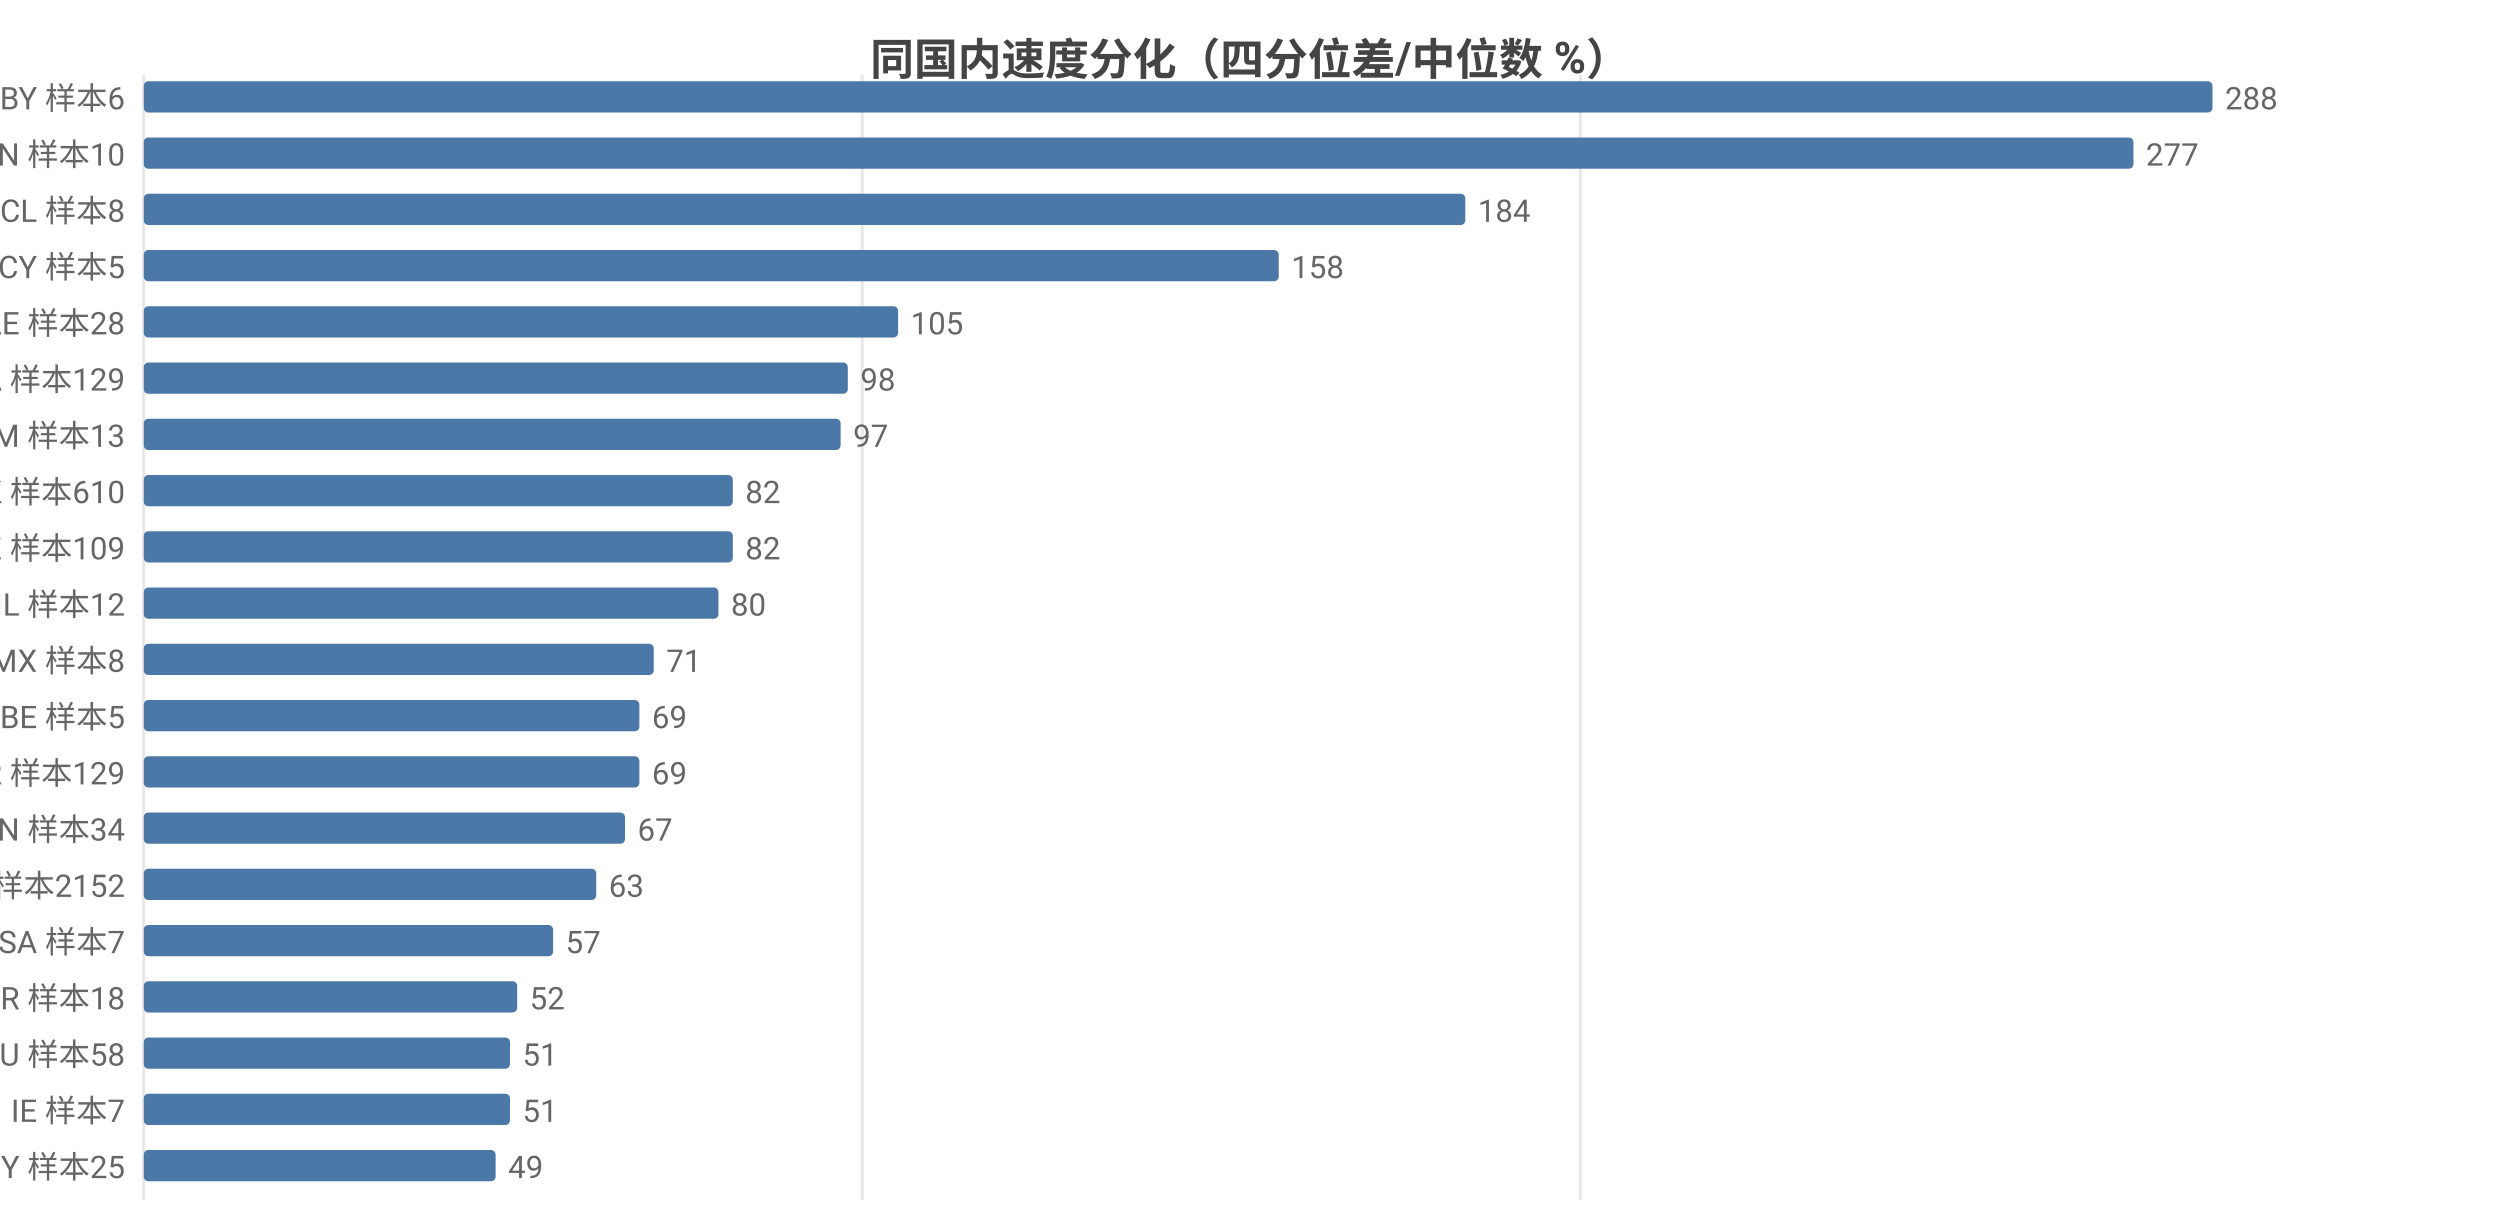
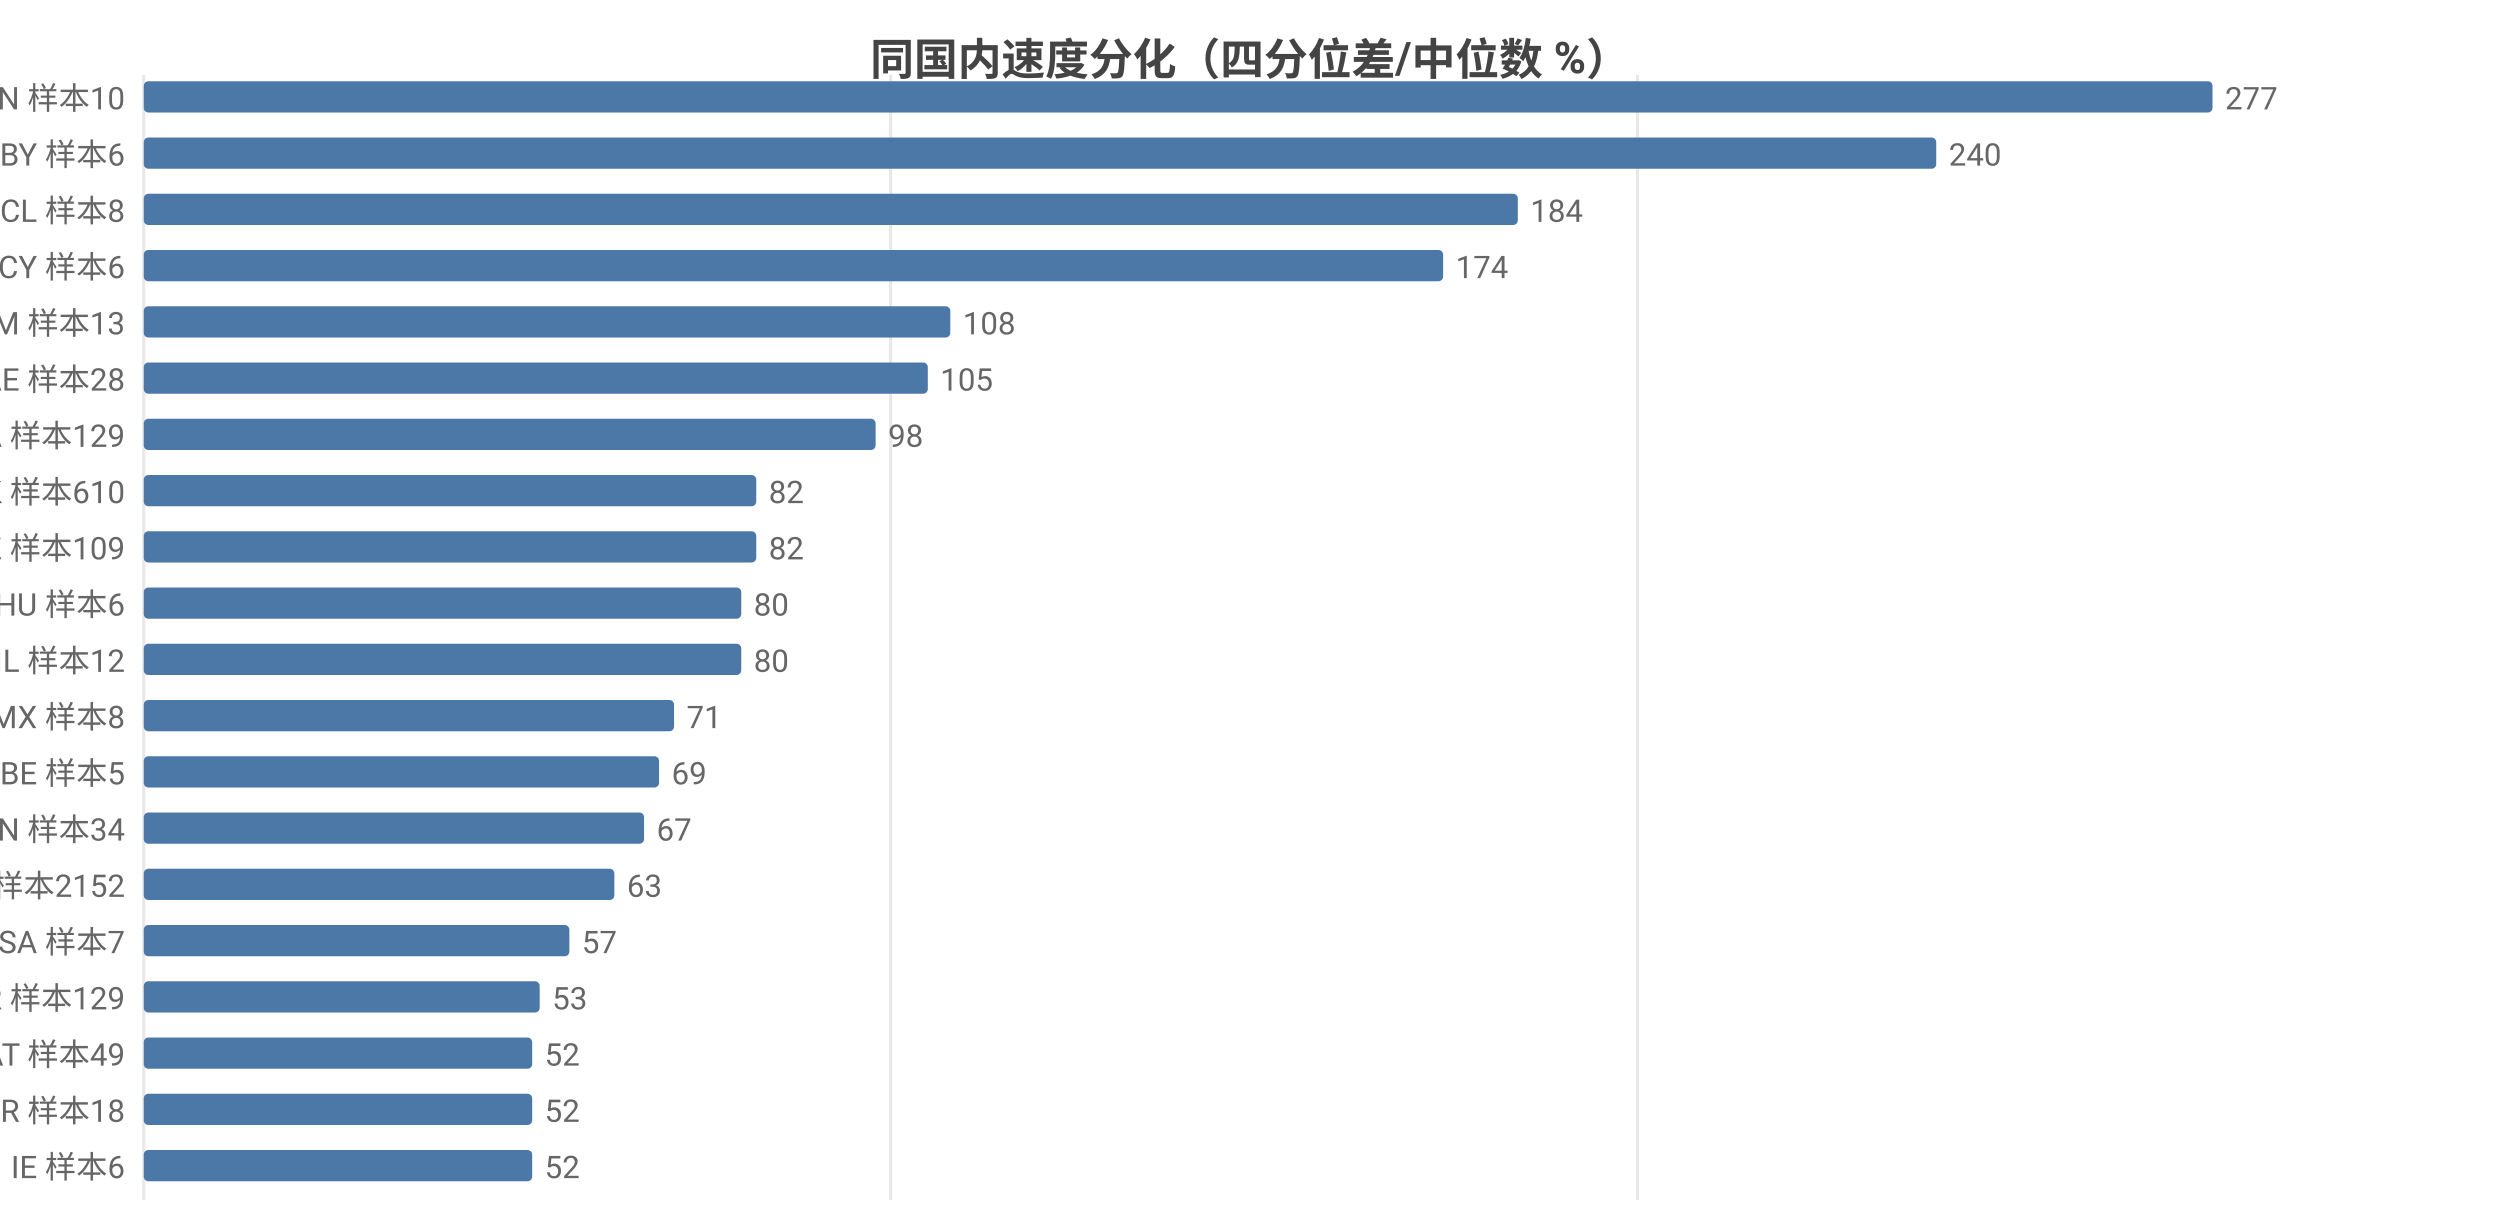
<svg xmlns="http://www.w3.org/2000/svg" width="800" height="392" viewBox="0 0 800 392">
  <rect width="800" height="392" fill="#ffffff" />
  <style>text{font-family:system-ui,-apple-system,'Segoe UI',Roboto,'PingFang SC','Microsoft YaHei','Noto Sans CJK SC',sans-serif}.g{stroke:#e8e8e8;stroke-width:1}.a{stroke:#999;stroke-width:1}.t{font-size:10px;fill:#666}.m{font-size:10px;text-anchor:middle;fill:#666}.e{font-size:10px;text-anchor:end;fill:#666}.l{font-size:11px;fill:#333}.tt{font-size:14px;font-weight:600;text-anchor:middle;fill:#444}.em{font-size:13px;text-anchor:middle;fill:#999}</style>
  <text class="tt" x="400.0" y="24">同国内速度分化（四分位差/中位数 %）</text>
  <line class="g" x1="46" y1="24" x2="46" y2="384" />
-   <line class="g" x1="275.9" y1="24" x2="275.9" y2="384" />
-   <line class="g" x1="505.7" y1="24" x2="505.7" y2="384" />
-   <text class="e" x="40" y="35">BY 样本6</text>
+   <line class="g" x1="285.0" y1="24" x2="285.0" y2="384" />
+   <line class="g" x1="524.0" y1="24" x2="524.0" y2="384" />
+   <text class="e" x="40" y="35">CN 样本10</text>
  <rect x="46" y="26" width="662" height="10" fill="#4c78a8" rx="1.5" />
-   <text class="t" x="712" y="35">288</text>
-   <text class="e" x="40" y="53">CN 样本10</text>
-   <rect x="46" y="44" width="636.7" height="10" fill="#4c78a8" rx="1.5" />
-   <text class="t" x="686.7" y="53">277</text>
+   <text class="t" x="712" y="35">277</text>
+   <text class="e" x="40" y="53">BY 样本6</text>
+   <rect x="46" y="44" width="573.6" height="10" fill="#4c78a8" rx="1.5" />
+   <text class="t" x="623.6" y="53">240</text>
  <text class="e" x="40" y="71">CL 样本8</text>
-   <rect x="46" y="62" width="422.9" height="10" fill="#4c78a8" rx="1.5" />
-   <text class="t" x="472.9" y="71">184</text>
-   <text class="e" x="40" y="89">CY 样本5</text>
-   <rect x="46" y="80" width="363.2" height="10" fill="#4c78a8" rx="1.5" />
-   <text class="t" x="413.2" y="89">158</text>
-   <text class="e" x="40" y="107">AE 样本28</text>
-   <rect x="46" y="98" width="241.4" height="10" fill="#4c78a8" rx="1.5" />
-   <text class="t" x="291.4" y="107">105</text>
-   <text class="e" x="40" y="125">CA 样本129</text>
-   <rect x="46" y="116" width="225.3" height="10" fill="#4c78a8" rx="1.5" />
-   <text class="t" x="275.3" y="125">98</text>
-   <text class="e" x="40" y="143">AM 样本13</text>
-   <rect x="46" y="134" width="223.0" height="10" fill="#4c78a8" rx="1.5" />
-   <text class="t" x="273.0" y="143">97</text>
+   <rect x="46" y="62" width="439.7" height="10" fill="#4c78a8" rx="1.5" />
+   <text class="t" x="489.7" y="71">184</text>
+   <text class="e" x="40" y="89">CY 样本6</text>
+   <rect x="46" y="80" width="415.8" height="10" fill="#4c78a8" rx="1.5" />
+   <text class="t" x="465.8" y="89">174</text>
+   <text class="e" x="40" y="107">AM 样本13</text>
+   <rect x="46" y="98" width="258.1" height="10" fill="#4c78a8" rx="1.5" />
+   <text class="t" x="308.1" y="107">108</text>
+   <text class="e" x="40" y="125">AE 样本28</text>
+   <rect x="46" y="116" width="250.9" height="10" fill="#4c78a8" rx="1.5" />
+   <text class="t" x="300.9" y="125">105</text>
+   <text class="e" x="40" y="143">CA 样本129</text>
+   <rect x="46" y="134" width="234.2" height="10" fill="#4c78a8" rx="1.5" />
+   <text class="t" x="284.2" y="143">98</text>
  <text class="e" x="40" y="161">HK 样本610</text>
-   <rect x="46" y="152" width="188.5" height="10" fill="#4c78a8" rx="1.5" />
-   <text class="t" x="238.5" y="161">82</text>
+   <rect x="46" y="152" width="196.0" height="10" fill="#4c78a8" rx="1.5" />
+   <text class="t" x="246.0" y="161">82</text>
  <text class="e" x="40" y="179">KZ 样本109</text>
-   <rect x="46" y="170" width="188.5" height="10" fill="#4c78a8" rx="1.5" />
-   <text class="t" x="238.5" y="179">82</text>
-   <text class="e" x="40" y="197">IL 样本12</text>
-   <rect x="46" y="188" width="183.9" height="10" fill="#4c78a8" rx="1.5" />
-   <text class="t" x="233.9" y="197">80</text>
-   <text class="e" x="40" y="215">MX 样本8</text>
-   <rect x="46" y="206" width="163.2" height="10" fill="#4c78a8" rx="1.5" />
-   <text class="t" x="213.2" y="215">71</text>
-   <text class="e" x="40" y="233">BE 样本5</text>
-   <rect x="46" y="224" width="158.6" height="10" fill="#4c78a8" rx="1.5" />
-   <text class="t" x="208.6" y="233">69</text>
-   <text class="e" x="40" y="251">KR 样本129</text>
-   <rect x="46" y="242" width="158.6" height="10" fill="#4c78a8" rx="1.5" />
-   <text class="t" x="208.6" y="251">69</text>
+   <rect x="46" y="170" width="196.0" height="10" fill="#4c78a8" rx="1.5" />
+   <text class="t" x="246.0" y="179">82</text>
+   <text class="e" x="40" y="197">HU 样本6</text>
+   <rect x="46" y="188" width="191.2" height="10" fill="#4c78a8" rx="1.5" />
+   <text class="t" x="241.2" y="197">80</text>
+   <text class="e" x="40" y="215">IL 样本12</text>
+   <rect x="46" y="206" width="191.2" height="10" fill="#4c78a8" rx="1.5" />
+   <text class="t" x="241.2" y="215">80</text>
+   <text class="e" x="40" y="233">MX 样本8</text>
+   <rect x="46" y="224" width="169.7" height="10" fill="#4c78a8" rx="1.5" />
+   <text class="t" x="219.7" y="233">71</text>
+   <text class="e" x="40" y="251">BE 样本5</text>
+   <rect x="46" y="242" width="164.9" height="10" fill="#4c78a8" rx="1.5" />
+   <text class="t" x="214.9" y="251">69</text>
  <text class="e" x="40" y="269">VN 样本34</text>
-   <rect x="46" y="260" width="154.0" height="10" fill="#4c78a8" rx="1.5" />
-   <text class="t" x="204.0" y="269">67</text>
+   <rect x="46" y="260" width="160.1" height="10" fill="#4c78a8" rx="1.5" />
+   <text class="t" x="210.1" y="269">67</text>
  <text class="e" x="40" y="287">US 样本2152</text>
-   <rect x="46" y="278" width="144.8" height="10" fill="#4c78a8" rx="1.5" />
-   <text class="t" x="194.8" y="287">63</text>
+   <rect x="46" y="278" width="150.6" height="10" fill="#4c78a8" rx="1.5" />
+   <text class="t" x="200.6" y="287">63</text>
  <text class="e" x="40" y="305">SA 样本7</text>
-   <rect x="46" y="296" width="131.0" height="10" fill="#4c78a8" rx="1.5" />
-   <text class="t" x="181.0" y="305">57</text>
-   <text class="e" x="40" y="323">BR 样本18</text>
-   <rect x="46" y="314" width="119.5" height="10" fill="#4c78a8" rx="1.5" />
-   <text class="t" x="169.5" y="323">52</text>
-   <text class="e" x="40" y="341">AU 样本58</text>
-   <rect x="46" y="332" width="117.2" height="10" fill="#4c78a8" rx="1.5" />
-   <text class="t" x="167.2" y="341">51</text>
-   <text class="e" x="40" y="359">IE 样本7</text>
-   <rect x="46" y="350" width="117.2" height="10" fill="#4c78a8" rx="1.5" />
-   <text class="t" x="167.2" y="359">51</text>
-   <text class="e" x="40" y="377">MY 样本25</text>
-   <rect x="46" y="368" width="112.6" height="10" fill="#4c78a8" rx="1.5" />
-   <text class="t" x="162.6" y="377">49</text>
+   <rect x="46" y="296" width="136.2" height="10" fill="#4c78a8" rx="1.5" />
+   <text class="t" x="186.2" y="305">57</text>
+   <text class="e" x="40" y="323">KR 样本129</text>
+   <rect x="46" y="314" width="126.7" height="10" fill="#4c78a8" rx="1.5" />
+   <text class="t" x="176.7" y="323">53</text>
+   <text class="e" x="40" y="341">AT 样本49</text>
+   <rect x="46" y="332" width="124.3" height="10" fill="#4c78a8" rx="1.5" />
+   <text class="t" x="174.3" y="341">52</text>
+   <text class="e" x="40" y="359">BR 样本18</text>
+   <rect x="46" y="350" width="124.3" height="10" fill="#4c78a8" rx="1.5" />
+   <text class="t" x="174.3" y="359">52</text>
+   <text class="e" x="40" y="377">IE 样本6</text>
+   <rect x="46" y="368" width="124.3" height="10" fill="#4c78a8" rx="1.5" />
+   <text class="t" x="174.3" y="377">52</text>
</svg>
